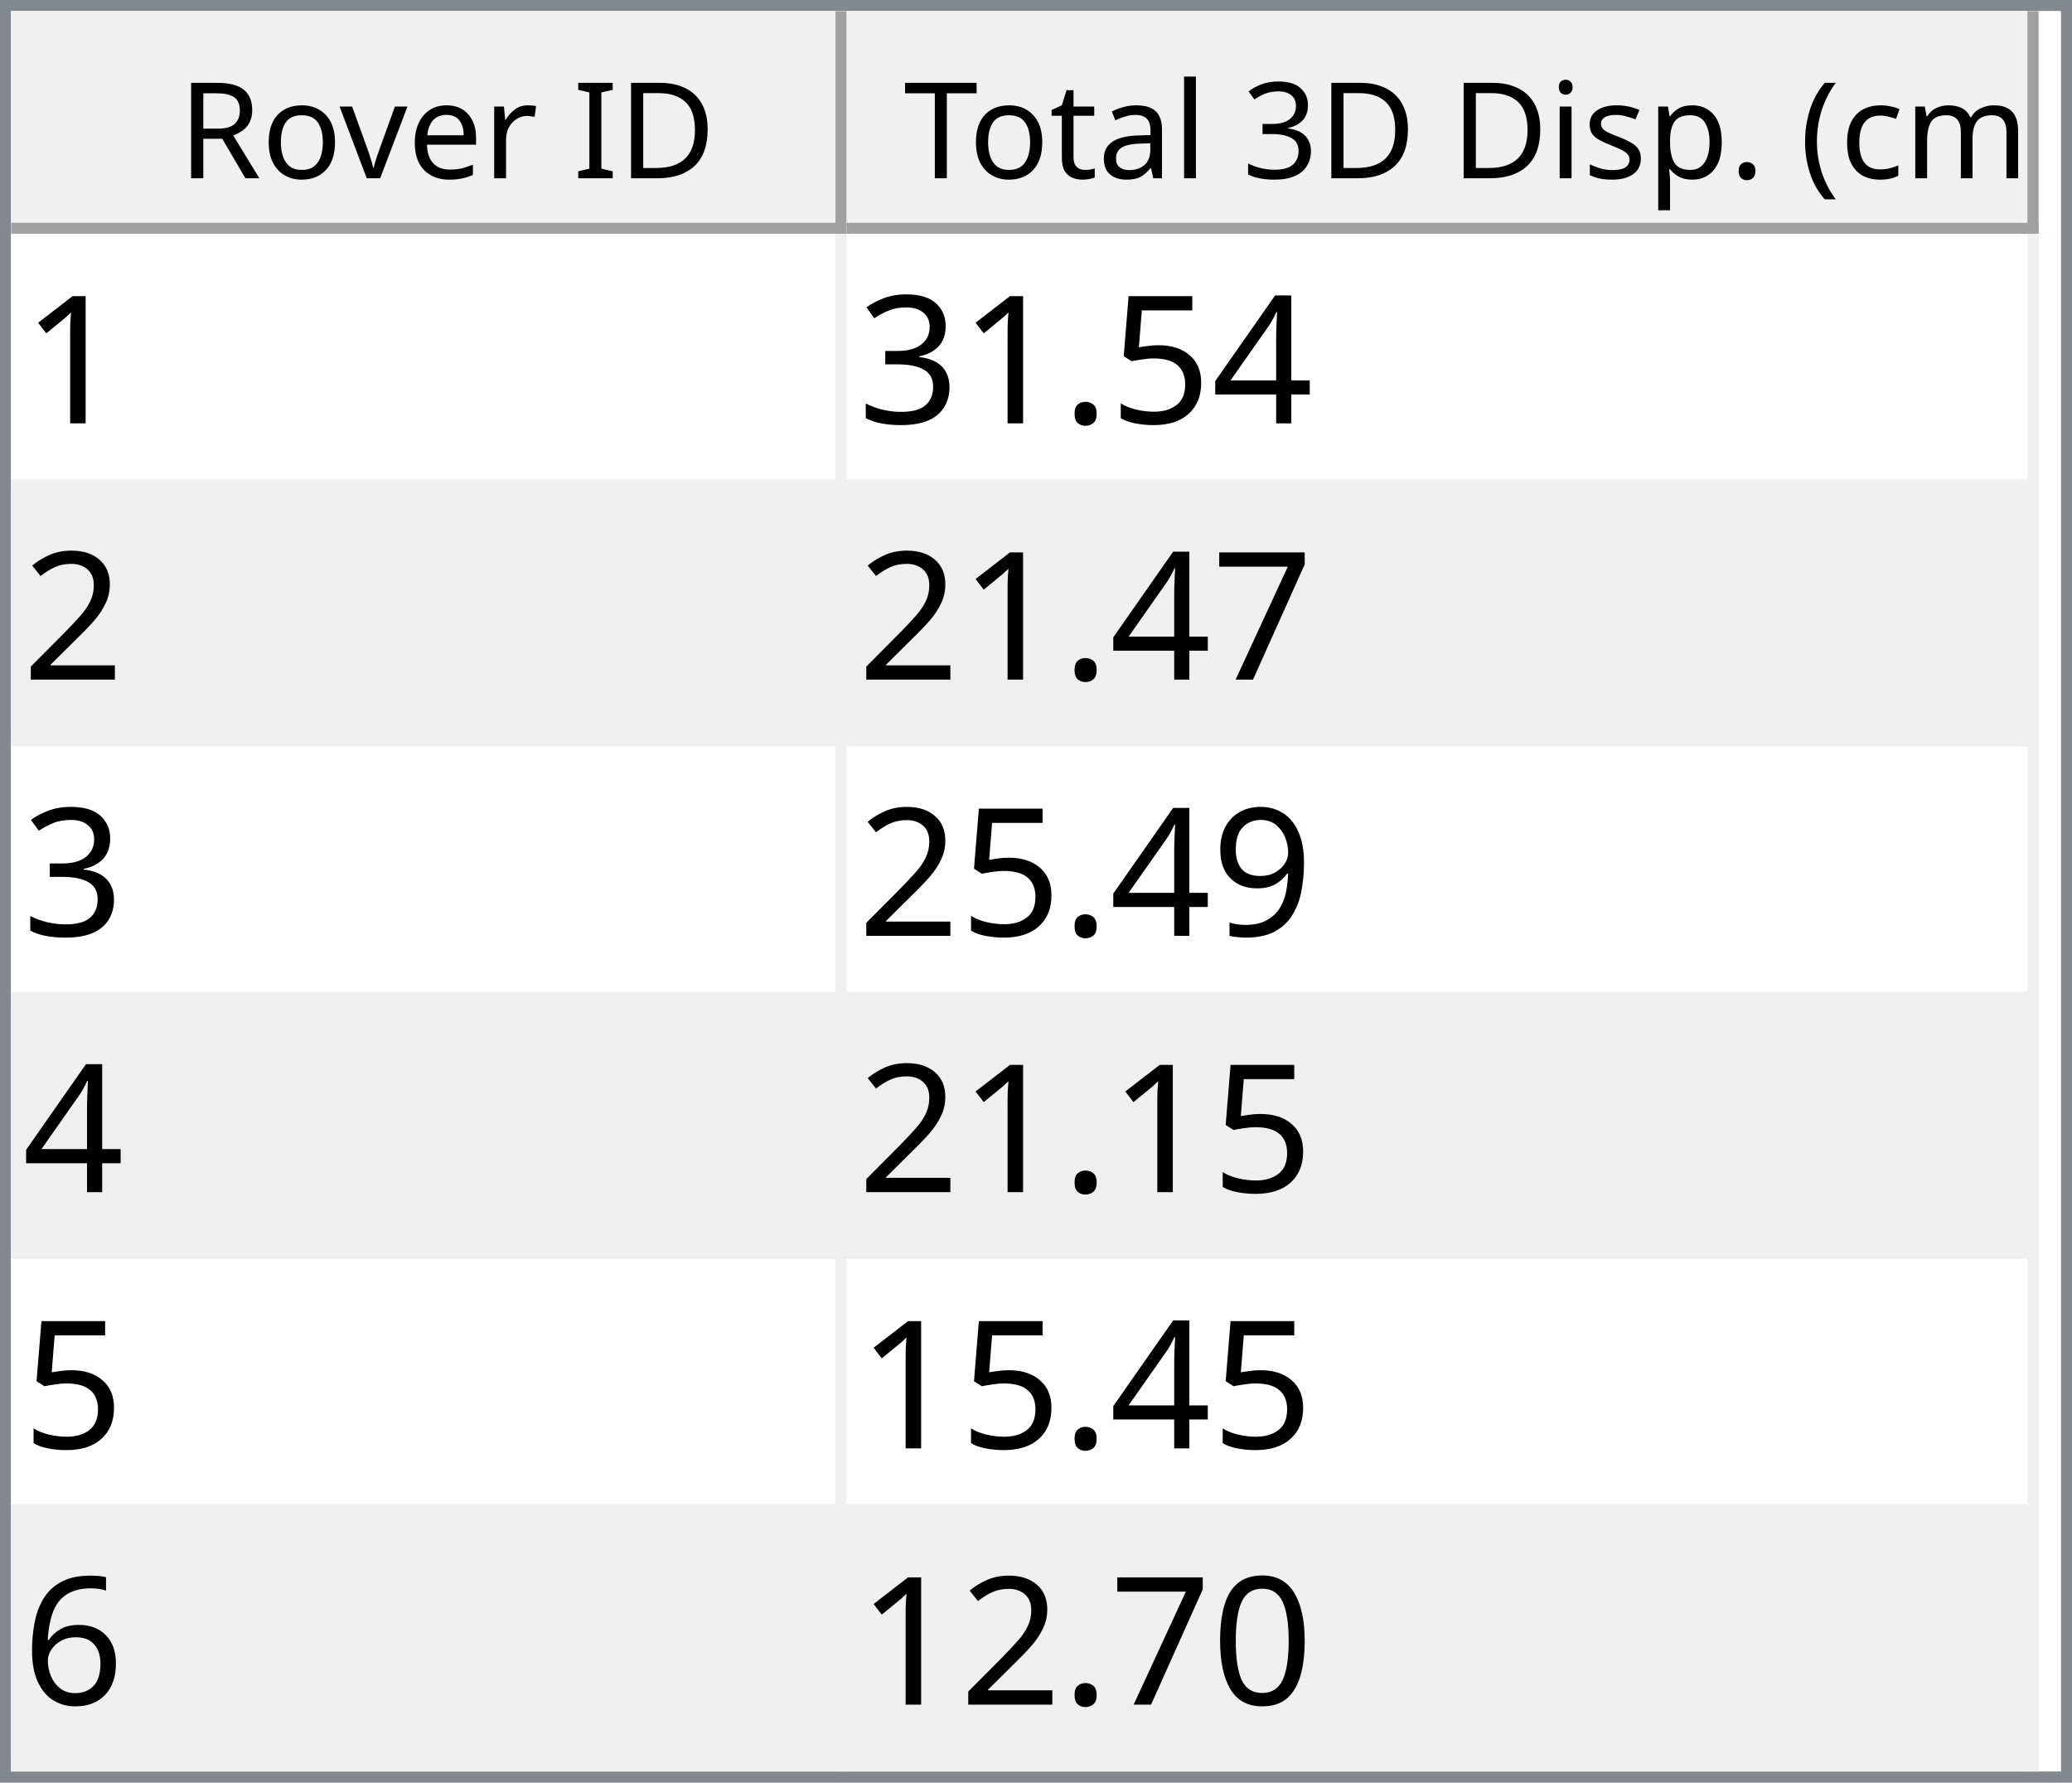
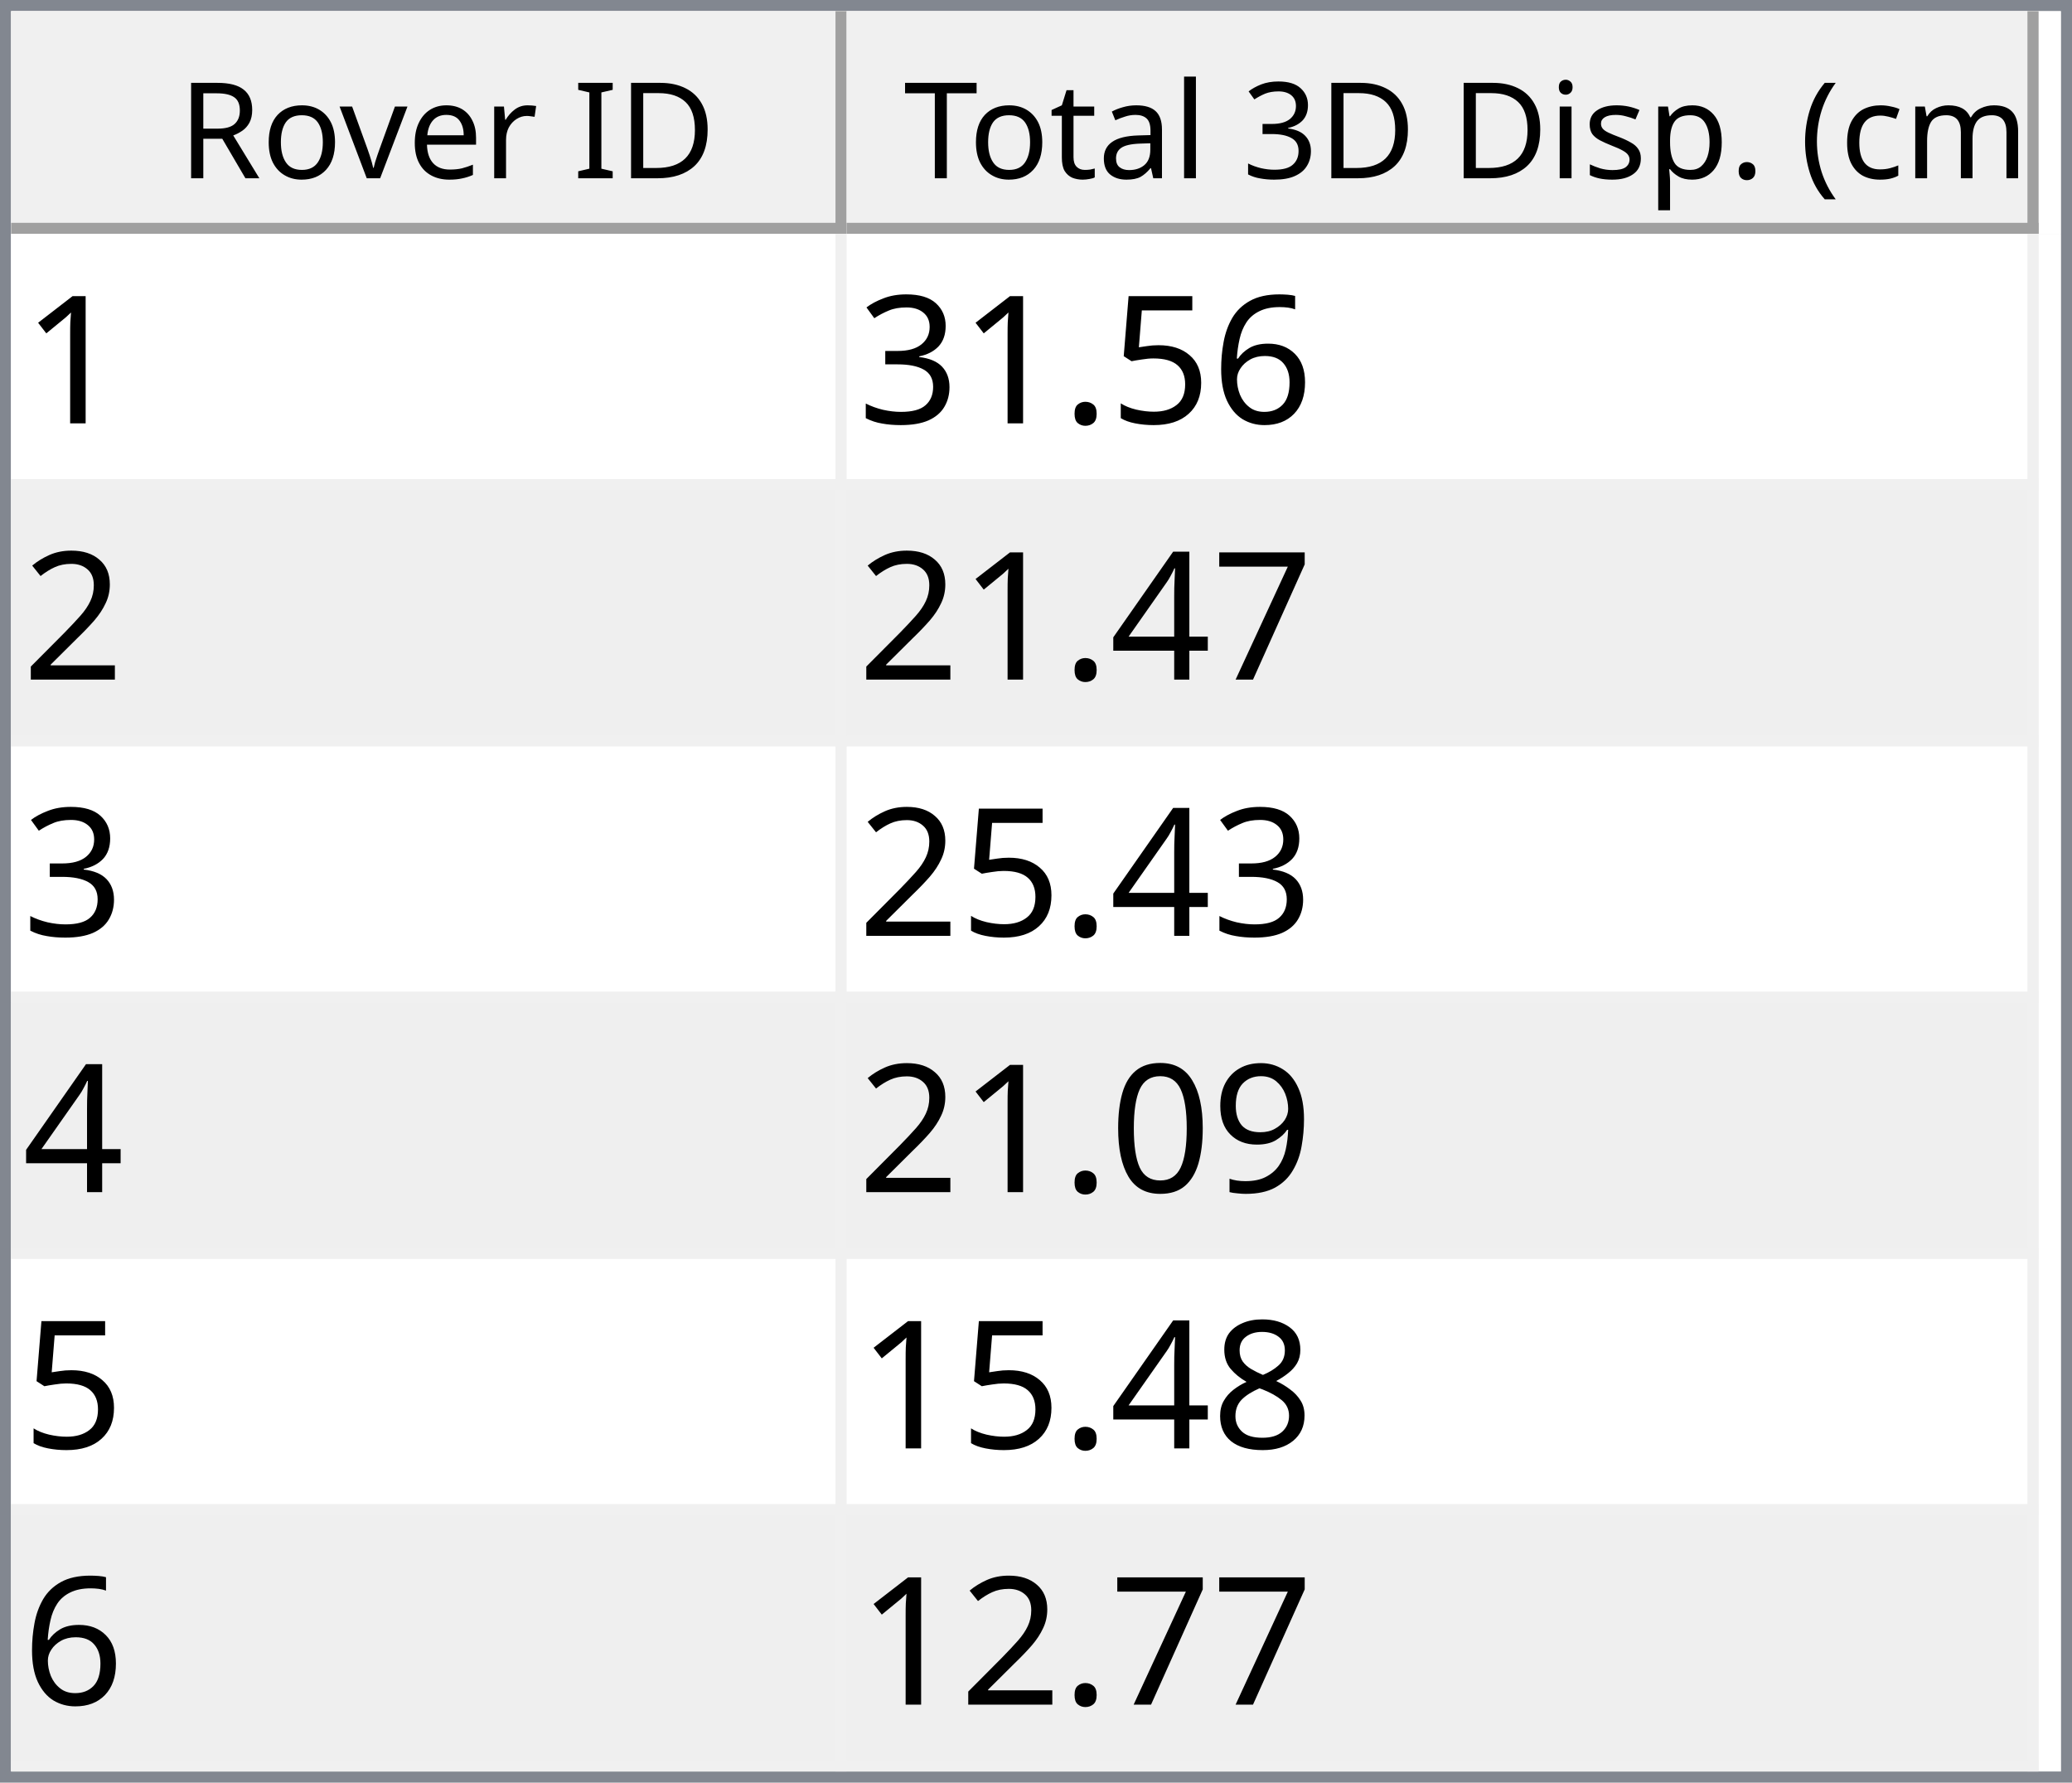
<svg xmlns="http://www.w3.org/2000/svg" style="fill-opacity:1; color-rendering:auto; color-interpolation:auto; text-rendering:auto; stroke:black; stroke-linecap:square; stroke-miterlimit:10; shape-rendering:auto; stroke-opacity:1; fill:black; stroke-dasharray:none; font-weight:normal; stroke-width:1; font-family:'Dialog'; font-style:normal; stroke-linejoin:miter; font-size:12px; stroke-dashoffset:0; image-rendering:auto;" width="186" height="160">
  <defs id="genericDefs" />
  <g>
    <defs id="defs1">
      <clipPath clipPathUnits="userSpaceOnUse" id="clipPath1">
        <path d="M0 0 L186 0 L186 160 L0 160 L0 0 Z" />
      </clipPath>
      <clipPath clipPathUnits="userSpaceOnUse" id="clipPath2">
        <path d="M0 0 L0 160 L186 160 L186 0 Z" />
      </clipPath>
      <clipPath clipPathUnits="userSpaceOnUse" id="clipPath3">
        <path d="M0 0 L0 20 L184 20 L184 0 Z" />
      </clipPath>
      <clipPath clipPathUnits="userSpaceOnUse" id="clipPath4">
        <path d="M0 0 L0 20 L75 20 L75 0 Z" />
      </clipPath>
      <clipPath clipPathUnits="userSpaceOnUse" id="clipPath5">
        <path d="M1 1 L1 19 L74 19 L74 1 Z" />
      </clipPath>
      <clipPath clipPathUnits="userSpaceOnUse" id="clipPath6">
        <path d="M0 0 L0 18 L73 18 L73 0 Z" />
      </clipPath>
      <clipPath clipPathUnits="userSpaceOnUse" id="clipPath7">
        <path d="M-0.5 -0.5 L-0.5 19.5 L74.5 19.5 L74.5 -0.5 Z" />
      </clipPath>
      <clipPath clipPathUnits="userSpaceOnUse" id="clipPath8">
        <path d="M0 0 L0 20 L107 20 L107 0 Z" />
      </clipPath>
      <clipPath clipPathUnits="userSpaceOnUse" id="clipPath9">
        <path d="M1 1 L1 19 L106 19 L106 1 Z" />
      </clipPath>
      <clipPath clipPathUnits="userSpaceOnUse" id="clipPath10">
        <path d="M0 0 L0 18 L105 18 L105 0 Z" />
      </clipPath>
      <clipPath clipPathUnits="userSpaceOnUse" id="clipPath11">
        <path d="M-0.5 -0.5 L-0.5 19.5 L106.5 19.5 L106.5 -0.5 Z" />
      </clipPath>
      <clipPath clipPathUnits="userSpaceOnUse" id="clipPath12">
        <path d="M0 0 L0 138 L184 138 L184 0 Z" />
      </clipPath>
      <clipPath clipPathUnits="userSpaceOnUse" id="clipPath13">
        <path d="M0 0 L0 138 L182 138 L182 0 Z" />
      </clipPath>
      <clipPath clipPathUnits="userSpaceOnUse" id="clipPath14">
        <path d="M-0.5 -0.5 L-0.5 137.5 L181.5 137.5 L181.5 -0.5 Z" />
      </clipPath>
      <clipPath clipPathUnits="userSpaceOnUse" id="clipPath15">
        <path d="M0 0 L0 22 L74 22 L74 0 Z" />
      </clipPath>
      <clipPath clipPathUnits="userSpaceOnUse" id="clipPath16">
        <path d="M0 0 L0 22 L106 22 L106 0 Z" />
      </clipPath>
      <font horiz-adv-x="64.551" id="font1">
        <font-face ascent="107.91" descent="25.098" units-per-em="100" style="font-style:normal; font-family:Segoe UI; font-weight:normal;" />
        <missing-glyph horiz-adv-x="64.551" d="M8.109 0 L8.109 68.266 L56.453 68.266 L56.453 0 L8.109 0 ZM15.328 7.234 L49.219 7.234 L49.219 61.031 L15.328 61.031 L15.328 7.234 Z" />
        <glyph unicode="D" horiz-adv-x="70.117" d="M9.188 0 L9.188 70.016 L28.516 70.016 Q65.531 70.016 65.531 35.891 Q65.531 19.672 55.25 9.836 Q44.969 0 27.734 0 L9.188 0 ZM17.391 62.594 L17.391 7.422 L27.828 7.422 Q41.609 7.422 49.273 14.797 Q56.938 22.172 56.938 35.688 Q56.938 62.594 28.328 62.594 L17.391 62.594 Z" />
        <glyph unicode="I" horiz-adv-x="26.611" d="M17.391 0 L9.188 0 L9.188 70.016 L17.391 70.016 L17.391 0 Z" />
        <glyph unicode=" " horiz-adv-x="27.393" d="" />
        <glyph unicode="r" horiz-adv-x="34.766" d="M34.188 41.891 Q32.078 43.5 28.125 43.5 Q23 43.5 19.555 38.672 Q16.109 33.844 16.109 25.484 L16.109 0 L8.109 0 L8.109 50 L16.109 50 L16.109 39.703 L16.312 39.703 Q18.016 44.969 21.531 47.922 Q25.047 50.875 29.391 50.875 Q32.516 50.875 34.188 50.203 L34.188 41.891 Z" />
        <glyph unicode="e" horiz-adv-x="52.295" d="M48.297 23 L12.984 23 Q13.188 14.656 17.484 10.109 Q21.781 5.562 29.297 5.562 Q37.75 5.562 44.828 11.141 L44.828 3.609 Q38.234 -1.172 27.391 -1.172 Q16.797 -1.172 10.742 5.641 Q4.688 12.453 4.688 24.812 Q4.688 36.469 11.305 43.82 Q17.922 51.172 27.734 51.172 Q37.547 51.172 42.922 44.828 Q48.297 38.484 48.297 27.203 L48.297 23 ZM40.094 29.781 Q40.047 36.719 36.75 40.578 Q33.453 44.438 27.594 44.438 Q21.922 44.438 17.969 40.383 Q14.016 36.328 13.094 29.781 L40.094 29.781 Z" />
        <glyph unicode="v" horiz-adv-x="47.9" d="M47.406 50 L27.484 0 L19.625 0 L0.688 50 L9.469 50 L22.172 13.672 Q23.578 9.672 23.922 6.688 L24.125 6.688 Q24.609 10.453 25.688 13.484 L38.969 50 L47.406 50 Z" />
        <glyph unicode="o" horiz-adv-x="58.594" d="M29 -1.172 Q17.922 -1.172 11.305 5.836 Q4.688 12.844 4.688 24.422 Q4.688 37.016 11.57 44.094 Q18.453 51.172 30.172 51.172 Q41.359 51.172 47.633 44.289 Q53.906 37.406 53.906 25.203 Q53.906 13.234 47.141 6.031 Q40.375 -1.172 29 -1.172 ZM29.594 44.438 Q21.875 44.438 17.383 39.188 Q12.891 33.938 12.891 24.703 Q12.891 15.828 17.43 10.695 Q21.969 5.562 29.594 5.562 Q37.359 5.562 41.531 10.594 Q45.703 15.625 45.703 24.906 Q45.703 34.281 41.531 39.359 Q37.359 44.438 29.594 44.438 Z" />
        <glyph unicode="R" horiz-adv-x="59.814" d="M59.375 0 L49.609 0 L37.891 19.625 Q36.281 22.359 34.766 24.289 Q33.25 26.219 31.664 27.438 Q30.078 28.656 28.25 29.219 Q26.422 29.781 24.125 29.781 L17.391 29.781 L17.391 0 L9.188 0 L9.188 70.016 L30.078 70.016 Q34.672 70.016 38.555 68.867 Q42.438 67.719 45.289 65.375 Q48.141 63.031 49.758 59.547 Q51.375 56.062 51.375 51.375 Q51.375 47.703 50.273 44.656 Q49.172 41.609 47.148 39.211 Q45.125 36.812 42.266 35.133 Q39.406 33.453 35.844 32.516 L35.844 32.328 Q37.594 31.547 38.891 30.547 Q40.188 29.547 41.359 28.18 Q42.531 26.812 43.68 25.078 Q44.828 23.344 46.234 21.047 L59.375 0 ZM17.391 62.594 L17.391 37.203 L28.516 37.203 Q31.594 37.203 34.203 38.133 Q36.812 39.062 38.719 40.797 Q40.625 42.531 41.703 45.047 Q42.781 47.562 42.781 50.688 Q42.781 56.297 39.141 59.445 Q35.5 62.594 28.609 62.594 L17.391 62.594 Z" />
        <glyph unicode=")" horiz-adv-x="30.176" d="M8.297 -15.922 L1.172 -15.922 Q16.406 2.344 16.406 26.812 Q16.406 51.469 1.078 70.016 L8.297 70.016 Q23.531 52.156 23.531 26.703 Q23.531 1.375 8.297 -15.922 Z" />
        <glyph unicode="m" horiz-adv-x="86.133" d="M79.109 0 L71.094 0 L71.094 28.719 Q71.094 37.016 68.531 40.727 Q65.969 44.438 59.906 44.438 Q54.781 44.438 51.195 39.75 Q47.609 35.062 47.609 28.516 L47.609 0 L39.594 0 L39.594 29.688 Q39.594 44.438 28.219 44.438 Q22.953 44.438 19.531 40.016 Q16.109 35.594 16.109 28.516 L16.109 0 L8.109 0 L8.109 50 L16.109 50 L16.109 42.094 L16.312 42.094 Q21.625 51.172 31.844 51.172 Q36.969 51.172 40.773 48.312 Q44.578 45.453 46 40.828 Q51.562 51.172 62.594 51.172 Q79.109 51.172 79.109 30.812 L79.109 0 Z" />
        <glyph unicode="c" horiz-adv-x="46.191" d="M42.188 2.297 Q36.422 -1.172 28.516 -1.172 Q17.828 -1.172 11.258 5.789 Q4.688 12.75 4.688 23.828 Q4.688 36.188 11.766 43.68 Q18.844 51.172 30.672 51.172 Q37.25 51.172 42.281 48.734 L42.281 40.531 Q36.719 44.438 30.375 44.438 Q22.703 44.438 17.797 38.945 Q12.891 33.453 12.891 24.516 Q12.891 15.719 17.508 10.641 Q22.125 5.562 29.891 5.562 Q36.422 5.562 42.188 9.906 L42.188 2.297 Z" />
        <glyph unicode="(" horiz-adv-x="30.176" d="M29.109 -15.922 L21.969 -15.922 Q6.844 1.375 6.844 26.703 Q6.844 52.156 21.969 70.016 L29.203 70.016 Q13.875 51.469 13.875 26.812 Q13.875 2.344 29.109 -15.922 Z" />
        <glyph unicode="." horiz-adv-x="21.68" d="M10.891 -1.078 Q8.641 -1.078 7.055 0.539 Q5.469 2.156 5.469 4.391 Q5.469 6.641 7.055 8.273 Q8.641 9.906 10.891 9.906 Q13.188 9.906 14.797 8.273 Q16.406 6.641 16.406 4.391 Q16.406 2.156 14.797 0.539 Q13.188 -1.078 10.891 -1.078 Z" />
        <glyph unicode="p" horiz-adv-x="58.789" d="M16.312 7.234 L16.109 7.234 L16.109 -23 L8.109 -23 L8.109 50 L16.109 50 L16.109 41.219 L16.312 41.219 Q22.219 51.172 33.594 51.172 Q43.266 51.172 48.688 44.461 Q54.109 37.75 54.109 26.469 Q54.109 13.922 48 6.375 Q41.891 -1.172 31.297 -1.172 Q21.578 -1.172 16.312 7.234 ZM16.109 27.391 L16.109 20.406 Q16.109 14.203 20.141 9.883 Q24.172 5.562 30.375 5.562 Q37.641 5.562 41.773 11.133 Q45.906 16.703 45.906 26.609 Q45.906 34.969 42.047 39.703 Q38.188 44.438 31.594 44.438 Q24.609 44.438 20.359 39.578 Q16.109 34.719 16.109 27.391 Z" />
        <glyph unicode="s" horiz-adv-x="42.432" d="M5.078 1.812 L5.078 10.406 Q11.625 5.562 19.484 5.562 Q30.031 5.562 30.031 12.594 Q30.031 14.594 29.125 15.992 Q28.219 17.391 26.68 18.461 Q25.141 19.531 23.07 20.383 Q21 21.234 18.609 22.172 Q15.281 23.484 12.766 24.828 Q10.25 26.172 8.57 27.859 Q6.891 29.547 6.031 31.695 Q5.172 33.844 5.172 36.719 Q5.172 40.234 6.789 42.945 Q8.406 45.656 11.086 47.484 Q13.766 49.312 17.211 50.242 Q20.656 51.172 24.312 51.172 Q30.812 51.172 35.938 48.922 L35.938 40.828 Q30.422 44.438 23.25 44.438 Q21 44.438 19.195 43.922 Q17.391 43.406 16.094 42.477 Q14.797 41.547 14.086 40.258 Q13.375 38.969 13.375 37.406 Q13.375 35.453 14.086 34.133 Q14.797 32.812 16.164 31.789 Q17.531 30.766 19.484 29.938 Q21.438 29.109 23.922 28.125 Q27.25 26.859 29.883 25.516 Q32.516 24.172 34.375 22.484 Q36.234 20.797 37.234 18.602 Q38.234 16.406 38.234 13.375 Q38.234 9.672 36.602 6.938 Q34.969 4.203 32.234 2.398 Q29.5 0.594 25.93 -0.289 Q22.359 -1.172 18.453 -1.172 Q10.75 -1.172 5.078 1.812 Z" />
        <glyph unicode="i" horiz-adv-x="24.219" d="M12.203 62.703 Q10.062 62.703 8.547 64.164 Q7.031 65.625 7.031 67.875 Q7.031 70.125 8.547 71.609 Q10.062 73.094 12.203 73.094 Q14.406 73.094 15.945 71.609 Q17.484 70.125 17.484 67.875 Q17.484 65.719 15.945 64.211 Q14.406 62.703 12.203 62.703 ZM16.109 0 L8.109 0 L8.109 50 L16.109 50 L16.109 0 Z" />
        <glyph unicode="3" horiz-adv-x="53.906" d="M46.531 19.828 Q46.531 15.094 44.75 11.211 Q42.969 7.328 39.719 4.57 Q36.469 1.812 31.93 0.297 Q27.391 -1.219 21.922 -1.219 Q11.922 -1.219 6 2.594 L6 11.188 Q13.094 5.609 22.219 5.609 Q25.875 5.609 28.828 6.539 Q31.781 7.469 33.906 9.227 Q36.031 10.984 37.18 13.477 Q38.328 15.969 38.328 19.094 Q38.328 32.812 18.797 32.812 L12.984 32.812 L12.984 39.594 L18.5 39.594 Q35.797 39.594 35.797 52.484 Q35.797 64.406 22.609 64.406 Q15.188 64.406 8.688 59.422 L8.688 67.188 Q15.375 71.188 24.609 71.188 Q29 71.188 32.57 69.969 Q36.141 68.75 38.68 66.555 Q41.219 64.359 42.609 61.281 Q44 58.203 44 54.5 Q44 40.672 30.031 36.719 L30.031 36.531 Q33.594 36.141 36.625 34.797 Q39.656 33.453 41.852 31.305 Q44.047 29.156 45.289 26.25 Q46.531 23.344 46.531 19.828 Z" />
        <glyph unicode="l" horiz-adv-x="24.219" d="M16.109 0 L8.109 0 L8.109 74.031 L16.109 74.031 L16.109 0 Z" />
        <glyph unicode="a" horiz-adv-x="50.879" d="M43.891 0 L35.891 0 L35.891 7.812 L35.688 7.812 Q30.469 -1.172 20.312 -1.172 Q12.844 -1.172 8.617 2.781 Q4.391 6.734 4.391 13.281 Q4.391 27.297 20.906 29.594 L35.891 31.688 Q35.891 44.438 25.594 44.438 Q16.547 44.438 9.281 38.281 L9.281 46.484 Q16.656 51.172 26.266 51.172 Q43.891 51.172 43.891 32.516 L43.891 0 ZM35.891 25.297 L23.828 23.641 Q18.266 22.859 15.43 20.875 Q12.594 18.891 12.594 13.875 Q12.594 10.203 15.211 7.883 Q17.828 5.562 22.172 5.562 Q28.125 5.562 32.008 9.742 Q35.891 13.922 35.891 20.312 L35.891 25.297 Z" />
        <glyph unicode="t" horiz-adv-x="33.887" d="M31.297 0.484 Q28.469 -1.078 23.828 -1.078 Q10.688 -1.078 10.688 13.578 L10.688 43.172 L2.094 43.172 L2.094 50 L10.688 50 L10.688 62.203 L18.703 64.797 L18.703 50 L31.297 50 L31.297 43.172 L18.703 43.172 L18.703 14.984 Q18.703 9.969 20.414 7.82 Q22.125 5.672 26.078 5.672 Q29.109 5.672 31.297 7.328 L31.297 0.484 Z" />
        <glyph unicode="T" horiz-adv-x="52.393" d="M50.594 62.594 L30.375 62.594 L30.375 0 L22.172 0 L22.172 62.594 L2 62.594 L2 70.016 L50.594 70.016 L50.594 62.594 Z" />
      </font>
      <font horiz-adv-x="75.0" id="font2">
        <font-face ascent="100.537" descent="21.973" units-per-em="100" style="font-style:normal; font-family:sans-serif; font-weight:normal;" />
        <missing-glyph horiz-adv-x="75.0" d="M12.5 0 L12.5 62.5 L62.5 62.5 L62.5 0 L12.5 0 ZM14.062 1.562 L60.938 1.562 L60.938 60.938 L14.062 60.938 L14.062 1.562 Z" />
        <glyph unicode="1" horiz-adv-x="55.615" d="M37.25 0 L28.469 0 L28.469 56 Q25.297 52.984 20.141 49.953 Q14.984 46.922 10.891 45.406 L10.891 53.906 Q18.266 57.375 23.781 62.305 Q29.297 67.234 31.594 71.875 L37.25 71.875 L37.25 0 Z" />
-         <glyph unicode="4" horiz-adv-x="55.615" d="M32.328 0 L32.328 17.141 L1.266 17.141 L1.266 25.203 L33.938 71.578 L41.109 71.578 L41.109 25.203 L50.781 25.203 L50.781 17.141 L41.109 17.141 L41.109 0 L32.328 0 ZM32.328 25.203 L32.328 57.469 L9.906 25.203 L32.328 25.203 Z" />
+         <glyph unicode="6" horiz-adv-x="55.615" d="M49.75 54.047 L41.016 53.375 Q39.844 58.547 37.703 60.891 Q34.125 64.656 28.906 64.656 Q24.703 64.656 21.531 62.312 Q17.391 59.281 14.992 53.469 Q12.594 47.656 12.5 36.922 Q15.672 41.75 20.266 44.094 Q24.859 46.438 29.891 46.438 Q38.672 46.438 44.852 39.969 Q51.031 33.5 51.031 23.25 Q51.031 16.5 48.125 10.719 Q45.219 4.938 40.141 1.859 Q35.062 -1.219 28.609 -1.219 Q17.625 -1.219 10.695 6.859 Q3.766 14.938 3.766 33.5 Q3.766 54.25 11.422 63.672 Q18.109 71.875 29.438 71.875 Q37.891 71.875 43.289 67.141 Q48.688 62.406 49.75 54.047 ZM13.875 23.188 Q13.875 18.656 15.797 14.508 Q17.719 10.359 21.188 8.18 Q24.656 6 28.469 6 Q34.031 6 38.039 10.492 Q42.047 14.984 42.047 22.703 Q42.047 30.125 38.086 34.398 Q34.125 38.672 28.125 38.672 Q22.172 38.672 18.023 34.398 Q13.875 30.125 13.875 23.188 Z" />
        <glyph unicode="5" horiz-adv-x="55.615" d="M4.156 18.75 L13.375 19.531 Q14.406 12.797 18.141 9.398 Q21.875 6 27.156 6 Q33.5 6 37.891 10.789 Q42.281 15.578 42.281 23.484 Q42.281 31 38.062 35.352 Q33.844 39.703 27 39.703 Q22.75 39.703 19.336 37.773 Q15.922 35.844 13.969 32.766 L5.719 33.844 L12.641 70.609 L48.25 70.609 L48.25 62.203 L19.672 62.203 L15.828 42.969 Q22.266 47.469 29.344 47.469 Q38.719 47.469 45.164 40.969 Q51.609 34.469 51.609 24.266 Q51.609 14.547 45.953 7.469 Q39.062 -1.219 27.156 -1.219 Q17.391 -1.219 11.211 4.25 Q5.031 9.719 4.156 18.75 Z" />
        <glyph unicode="." horiz-adv-x="27.783" d="M9.078 0 L9.078 10.016 L19.094 10.016 L19.094 0 L9.078 0 Z" />
        <glyph unicode="3" horiz-adv-x="55.615" d="M4.203 18.891 L12.984 20.062 Q14.5 12.594 18.141 9.297 Q21.781 6 27 6 Q33.203 6 37.477 10.297 Q41.75 14.594 41.75 20.953 Q41.75 27 37.797 30.93 Q33.844 34.859 27.734 34.859 Q25.25 34.859 21.531 33.891 L22.516 41.609 Q23.391 41.5 23.922 41.5 Q29.547 41.5 34.039 44.43 Q38.531 47.359 38.531 53.469 Q38.531 58.297 35.258 61.477 Q31.984 64.656 26.812 64.656 Q21.688 64.656 18.266 61.43 Q14.844 58.203 13.875 51.766 L5.078 53.328 Q6.688 62.156 12.398 67.016 Q18.109 71.875 26.609 71.875 Q32.469 71.875 37.398 69.359 Q42.328 66.844 44.945 62.5 Q47.562 58.156 47.562 53.266 Q47.562 48.641 45.07 44.828 Q42.578 41.016 37.703 38.766 Q44.047 37.312 47.562 32.695 Q51.078 28.078 51.078 21.141 Q51.078 11.766 44.242 5.25 Q37.406 -1.266 26.953 -1.266 Q17.531 -1.266 11.305 4.352 Q5.078 9.969 4.203 18.891 Z" />
        <glyph unicode="2" horiz-adv-x="55.615" d="M50.344 8.453 L50.344 0 L3.031 0 Q2.938 3.172 4.047 6.109 Q5.859 10.938 9.836 15.625 Q13.812 20.312 21.344 26.469 Q33.016 36.031 37.117 41.625 Q41.219 47.219 41.219 52.203 Q41.219 57.422 37.477 61.008 Q33.734 64.594 27.734 64.594 Q21.391 64.594 17.578 60.789 Q13.766 56.984 13.719 50.25 L4.688 51.172 Q5.609 61.281 11.664 66.578 Q17.719 71.875 27.938 71.875 Q38.234 71.875 44.242 66.164 Q50.25 60.453 50.25 52 Q50.25 47.703 48.492 43.555 Q46.734 39.406 42.656 34.812 Q38.578 30.219 29.109 22.219 Q21.188 15.578 18.945 13.211 Q16.703 10.844 15.234 8.453 L50.344 8.453 Z" />
        <glyph unicode="7" horiz-adv-x="55.615" d="M4.734 62.203 L4.734 70.656 L51.078 70.656 L51.078 63.812 Q44.234 56.547 37.523 44.484 Q30.812 32.422 27.156 19.672 Q24.516 10.688 23.781 0 L14.75 0 Q14.891 8.453 18.062 20.414 Q21.234 32.375 27.172 43.484 Q33.109 54.594 39.797 62.203 L4.734 62.203 Z" />
+         <glyph unicode="4" horiz-adv-x="55.615" d="M32.328 0 L32.328 17.141 L1.266 17.141 L1.266 25.203 L33.938 71.578 L41.109 71.578 L41.109 25.203 L50.781 25.203 L50.781 17.141 L41.109 17.141 L41.109 0 L32.328 0 ZM32.328 25.203 L32.328 57.469 L9.906 25.203 L32.328 25.203 Z" />
        <glyph unicode="9" horiz-adv-x="55.615" d="M5.469 16.547 L13.922 17.328 Q14.984 11.375 18.016 8.688 Q21.047 6 25.781 6 Q29.828 6 32.883 7.859 Q35.938 9.719 37.891 12.82 Q39.844 15.922 41.164 21.195 Q42.484 26.469 42.484 31.938 Q42.484 32.516 42.438 33.688 Q39.797 29.5 35.234 26.883 Q30.672 24.266 25.344 24.266 Q16.453 24.266 10.305 30.711 Q4.156 37.156 4.156 47.703 Q4.156 58.594 10.578 65.234 Q17 71.875 26.656 71.875 Q33.641 71.875 39.43 68.117 Q45.219 64.359 48.219 57.398 Q51.219 50.438 51.219 37.25 Q51.219 23.531 48.242 15.406 Q45.266 7.281 39.383 3.031 Q33.5 -1.219 25.594 -1.219 Q17.188 -1.219 11.867 3.445 Q6.547 8.109 5.469 16.547 ZM41.453 48.141 Q41.453 55.719 37.43 60.156 Q33.406 64.594 27.734 64.594 Q21.875 64.594 17.531 59.812 Q13.188 55.031 13.188 47.406 Q13.188 40.578 17.312 36.305 Q21.438 32.031 27.484 32.031 Q33.594 32.031 37.523 36.305 Q41.453 40.578 41.453 48.141 Z" />
-         <glyph unicode="6" horiz-adv-x="55.615" d="M49.75 54.047 L41.016 53.375 Q39.844 58.547 37.703 60.891 Q34.125 64.656 28.906 64.656 Q24.703 64.656 21.531 62.312 Q17.391 59.281 14.992 53.469 Q12.594 47.656 12.5 36.922 Q15.672 41.75 20.266 44.094 Q24.859 46.438 29.891 46.438 Q38.672 46.438 44.852 39.969 Q51.031 33.5 51.031 23.25 Q51.031 16.5 48.125 10.719 Q45.219 4.938 40.141 1.859 Q35.062 -1.219 28.609 -1.219 Q17.625 -1.219 10.695 6.859 Q3.766 14.938 3.766 33.5 Q3.766 54.25 11.422 63.672 Q18.109 71.875 29.438 71.875 Q37.891 71.875 43.289 67.141 Q48.688 62.406 49.75 54.047 ZM13.875 23.188 Q13.875 18.656 15.797 14.508 Q17.719 10.359 21.188 8.18 Q24.656 6 28.469 6 Q34.031 6 38.039 10.492 Q42.047 14.984 42.047 22.703 Q42.047 30.125 38.086 34.398 Q34.125 38.672 28.125 38.672 Q22.172 38.672 18.023 34.398 Q13.875 30.125 13.875 23.188 Z" />
        <glyph unicode="0" horiz-adv-x="55.615" d="M4.156 35.297 Q4.156 48 6.766 55.742 Q9.375 63.484 14.523 67.68 Q19.672 71.875 27.484 71.875 Q33.25 71.875 37.594 69.555 Q41.938 67.234 44.773 62.867 Q47.609 58.5 49.219 52.227 Q50.828 45.953 50.828 35.297 Q50.828 22.703 48.242 14.969 Q45.656 7.234 40.508 3.008 Q35.359 -1.219 27.484 -1.219 Q17.141 -1.219 11.234 6.203 Q4.156 15.141 4.156 35.297 ZM13.188 35.297 Q13.188 17.672 17.312 11.836 Q21.438 6 27.484 6 Q33.547 6 37.672 11.859 Q41.797 17.719 41.797 35.297 Q41.797 52.984 37.672 58.789 Q33.547 64.594 27.391 64.594 Q21.344 64.594 17.719 59.469 Q13.188 52.938 13.188 35.297 Z" />
+         <glyph unicode="8" horiz-adv-x="55.615" d="M17.672 38.812 Q12.203 40.828 9.57 44.539 Q6.938 48.25 6.938 53.422 Q6.938 61.234 12.555 66.555 Q18.172 71.875 27.484 71.875 Q36.859 71.875 42.578 66.43 Q48.297 60.984 48.297 53.172 Q48.297 48.188 45.68 44.508 Q43.062 40.828 37.75 38.812 Q44.344 36.672 47.781 31.883 Q51.219 27.094 51.219 20.453 Q51.219 11.281 44.727 5.031 Q38.234 -1.219 27.641 -1.219 Q17.047 -1.219 10.547 5.055 Q4.047 11.328 4.047 20.703 Q4.047 27.688 7.594 32.398 Q11.141 37.109 17.672 38.812 ZM15.922 53.719 Q15.922 48.641 19.195 45.414 Q22.469 42.188 27.688 42.188 Q32.766 42.188 36.016 45.383 Q39.266 48.578 39.266 53.219 Q39.266 58.062 35.914 61.359 Q32.562 64.656 27.594 64.656 Q22.562 64.656 19.242 61.43 Q15.922 58.203 15.922 53.719 ZM13.094 20.656 Q13.094 16.891 14.875 13.375 Q16.656 9.859 20.172 7.93 Q23.688 6 27.734 6 Q34.031 6 38.133 10.055 Q42.234 14.109 42.234 20.359 Q42.234 26.703 38.016 30.859 Q33.797 35.016 27.438 35.016 Q21.234 35.016 17.164 30.914 Q13.094 26.812 13.094 20.656 Z" />
      </font>
    </defs>
    <g style="fill:white; stroke:white;">
      <rect x="0" y="0" width="186" style="clip-path:url(#clipPath1); stroke:none;" height="160" />
    </g>
    <g style="fill:white; text-rendering:optimizeSpeed; color-rendering:optimizeSpeed; image-rendering:optimizeSpeed; shape-rendering:crispEdges; stroke:white; color-interpolation:sRGB;">
      <rect x="0" width="186" height="160" y="0" style="stroke:none;" />
      <path style="stroke:none;" d="M0 160 L186 160 L186 0 L0 0 Z" />
    </g>
    <g style="fill:rgb(240,240,240); font-family:'Segoe UI'; stroke:rgb(240,240,240);">
      <rect x="0" y="0" width="186" style="clip-path:url(#clipPath2); stroke:none;" height="160" />
    </g>
    <g style="fill:rgb(130,135,144); font-family:'Segoe UI'; stroke:rgb(130,135,144);">
      <path d="M0 0 L186 0 L186 160 L0 160 L0 0 ZM1 1 L185 1 L185 159 L1 159 L1 1 Z" style="fill-rule:evenodd; clip-path:url(#clipPath2); stroke:none;" />
    </g>
    <g style="fill:white; font-family:'Segoe UI'; stroke:white;" transform="translate(1,1)">
      <rect x="0" y="0" width="184" style="clip-path:url(#clipPath3); stroke:none;" height="20" />
    </g>
    <g style="fill:rgb(240,240,240); font-family:'Segoe UI'; stroke:rgb(240,240,240);" transform="translate(1,1)">
      <rect x="0" y="0" width="75" style="clip-path:url(#clipPath4); stroke:none;" height="20" />
    </g>
    <g style="font-family:'Segoe UI';" transform="translate(2,2)">
      <text x="14" xml:space="preserve" y="14" style="clip-path:url(#clipPath6); stroke:none;">Rover ID</text>
    </g>
    <g style="fill:rgb(160,160,160); font-family:'Segoe UI'; stroke:rgb(160,160,160); stroke-linejoin:bevel;" transform="translate(1.5,1.5)">
      <line x1="74" x2="74" y1="0" style="fill:none; clip-path:url(#clipPath7);" y2="19" />
    </g>
    <g style="fill:rgb(160,160,160); font-family:'Segoe UI'; stroke:rgb(160,160,160); stroke-linejoin:bevel;" transform="matrix(1,0,0,1,1,1) translate(0.5,0.5)">
      <line x1="0" x2="74" y1="19" style="fill:none; clip-path:url(#clipPath7);" y2="19" />
    </g>
    <g style="fill:rgb(240,240,240); font-family:'Segoe UI'; stroke:rgb(240,240,240);" transform="translate(76,1)">
      <rect x="0" y="0" width="107" style="clip-path:url(#clipPath8); stroke:none;" height="20" />
    </g>
    <g style="font-family:'Segoe UI';" transform="translate(77,2)">
      <text x="1" xml:space="preserve" y="14" style="clip-path:url(#clipPath10); stroke:none;"> Total 3D Disp. (cm)</text>
    </g>
    <g style="fill:rgb(160,160,160); font-family:'Segoe UI'; stroke:rgb(160,160,160); stroke-linejoin:bevel;" transform="translate(76.5,1.5)">
      <line x1="106" x2="106" y1="0" style="fill:none; clip-path:url(#clipPath11);" y2="19" />
    </g>
    <g style="fill:rgb(160,160,160); font-family:'Segoe UI'; stroke:rgb(160,160,160); stroke-linejoin:bevel;" transform="matrix(1,0,0,1,76,1) translate(0.5,0.5)">
      <line x1="0" x2="106" y1="19" style="fill:none; clip-path:url(#clipPath11);" y2="19" />
    </g>
    <g style="fill:white; font-family:'Segoe UI'; stroke:white;" transform="translate(1,21)">
      <rect x="0" y="0" width="184" style="clip-path:url(#clipPath12); stroke:none;" height="138" />
    </g>
    <g style="fill:rgb(240,240,240); font-size:16px; font-family:sans-serif; stroke:rgb(240,240,240);" transform="translate(1,21)">
      <rect x="0" y="0" width="182" style="clip-path:url(#clipPath13); stroke:none;" height="138" />
      <line transform="translate(0.5,0.5)" x1="0" x2="181" y1="22" style="clip-path:url(#clipPath14); fill:none; stroke-linejoin:bevel;" y2="22" />
    </g>
    <g transform="matrix(1,0,0,1,1,21) translate(0.5,0.5)" style="fill:rgb(240,240,240); font-size:16px; font-family:sans-serif; stroke:rgb(240,240,240); stroke-linejoin:bevel;">
      <line x1="0" x2="181" y1="45" style="fill:none; clip-path:url(#clipPath14);" y2="45" />
    </g>
    <g transform="matrix(1,0,0,1,1,21) translate(0.5,0.5)" style="fill:rgb(240,240,240); font-size:16px; font-family:sans-serif; stroke:rgb(240,240,240); stroke-linejoin:bevel;">
      <line x1="0" x2="181" y1="68" style="fill:none; clip-path:url(#clipPath14);" y2="68" />
    </g>
    <g transform="matrix(1,0,0,1,1,21) translate(0.5,0.5)" style="fill:rgb(240,240,240); font-size:16px; font-family:sans-serif; stroke:rgb(240,240,240); stroke-linejoin:bevel;">
      <line x1="0" x2="181" y1="91" style="fill:none; clip-path:url(#clipPath14);" y2="91" />
    </g>
    <g transform="matrix(1,0,0,1,1,21) translate(0.5,0.5)" style="fill:rgb(240,240,240); font-size:16px; font-family:sans-serif; stroke:rgb(240,240,240); stroke-linejoin:bevel;">
      <line x1="0" x2="181" y1="114" style="fill:none; clip-path:url(#clipPath14);" y2="114" />
    </g>
    <g transform="matrix(1,0,0,1,1,21) translate(0.5,0.5)" style="fill:rgb(240,240,240); font-size:16px; font-family:sans-serif; stroke:rgb(240,240,240); stroke-linejoin:bevel;">
      <line x1="0" x2="181" y1="137" style="fill:none; clip-path:url(#clipPath14);" y2="137" />
    </g>
    <g transform="matrix(1,0,0,1,1,21) translate(0.5,0.5)" style="fill:rgb(240,240,240); font-size:16px; font-family:sans-serif; stroke:rgb(240,240,240); stroke-linejoin:bevel;">
      <line x1="74" x2="74" y1="0" style="fill:none; clip-path:url(#clipPath14);" y2="137" />
    </g>
    <g transform="matrix(1,0,0,1,1,21) translate(0.5,0.5)" style="fill:rgb(240,240,240); font-size:16px; font-family:sans-serif; stroke:rgb(240,240,240); stroke-linejoin:bevel;">
      <line x1="181" x2="181" y1="0" style="fill:none; clip-path:url(#clipPath14);" y2="137" />
    </g>
    <g style="fill:white; font-size:16px; font-family:sans-serif; stroke:white;" transform="matrix(1,0,0,1,1,21)">
      <rect x="0" y="0" width="74" style="clip-path:url(#clipPath15); stroke:none;" height="22" />
      <text x="1" y="17" style="fill:black; clip-path:url(#clipPath15); stroke:none;" xml:space="preserve">1</text>
    </g>
    <g style="fill:white; font-size:16px; font-family:sans-serif; stroke:white;" transform="matrix(1,0,0,1,1,21) translate(75,0)">
      <rect x="0" y="0" width="106" style="clip-path:url(#clipPath16); stroke:none;" height="22" />
-       <text x="1" y="17" style="fill:black; clip-path:url(#clipPath16); stroke:none;" xml:space="preserve">31.54</text>
+       <text x="1" y="17" style="fill:black; clip-path:url(#clipPath16); stroke:none;" xml:space="preserve">31.56</text>
    </g>
    <g style="fill:rgb(239,239,239); font-size:16px; font-family:sans-serif; stroke:rgb(239,239,239);" transform="matrix(1,0,0,1,1,21) translate(0,23)">
      <rect x="0" y="0" width="74" style="clip-path:url(#clipPath15); stroke:none;" height="22" />
      <text x="1" y="17" style="fill:black; clip-path:url(#clipPath15); stroke:none;" xml:space="preserve">2</text>
    </g>
    <g style="fill:rgb(239,239,239); font-size:16px; font-family:sans-serif; stroke:rgb(239,239,239);" transform="matrix(1,0,0,1,1,21) translate(75,23)">
      <rect x="0" y="0" width="106" style="clip-path:url(#clipPath16); stroke:none;" height="22" />
      <text x="1" y="17" style="fill:black; clip-path:url(#clipPath16); stroke:none;" xml:space="preserve">21.47</text>
    </g>
    <g style="fill:white; font-size:16px; font-family:sans-serif; stroke:white;" transform="matrix(1,0,0,1,1,21) translate(0,46)">
      <rect x="0" y="0" width="74" style="clip-path:url(#clipPath15); stroke:none;" height="22" />
      <text x="1" y="17" style="fill:black; clip-path:url(#clipPath15); stroke:none;" xml:space="preserve">3</text>
    </g>
    <g style="fill:white; font-size:16px; font-family:sans-serif; stroke:white;" transform="matrix(1,0,0,1,1,21) translate(75,46)">
      <rect x="0" y="0" width="106" style="clip-path:url(#clipPath16); stroke:none;" height="22" />
-       <text x="1" y="17" style="fill:black; clip-path:url(#clipPath16); stroke:none;" xml:space="preserve">25.49</text>
+       <text x="1" y="17" style="fill:black; clip-path:url(#clipPath16); stroke:none;" xml:space="preserve">25.43</text>
    </g>
    <g style="fill:rgb(239,239,239); font-size:16px; font-family:sans-serif; stroke:rgb(239,239,239);" transform="matrix(1,0,0,1,1,21) translate(0,69)">
      <rect x="0" y="0" width="74" style="clip-path:url(#clipPath15); stroke:none;" height="22" />
      <text x="1" y="17" style="fill:black; clip-path:url(#clipPath15); stroke:none;" xml:space="preserve">4</text>
    </g>
    <g style="fill:rgb(239,239,239); font-size:16px; font-family:sans-serif; stroke:rgb(239,239,239);" transform="matrix(1,0,0,1,1,21) translate(75,69)">
      <rect x="0" y="0" width="106" style="clip-path:url(#clipPath16); stroke:none;" height="22" />
-       <text x="1" y="17" style="fill:black; clip-path:url(#clipPath16); stroke:none;" xml:space="preserve">21.15</text>
+       <text x="1" y="17" style="fill:black; clip-path:url(#clipPath16); stroke:none;" xml:space="preserve">21.09</text>
    </g>
    <g style="fill:white; font-size:16px; font-family:sans-serif; stroke:white;" transform="matrix(1,0,0,1,1,21) translate(0,92)">
      <rect x="0" y="0" width="74" style="clip-path:url(#clipPath15); stroke:none;" height="22" />
      <text x="1" y="17" style="fill:black; clip-path:url(#clipPath15); stroke:none;" xml:space="preserve">5</text>
    </g>
    <g style="fill:white; font-size:16px; font-family:sans-serif; stroke:white;" transform="matrix(1,0,0,1,1,21) translate(75,92)">
      <rect x="0" y="0" width="106" style="clip-path:url(#clipPath16); stroke:none;" height="22" />
-       <text x="1" y="17" style="fill:black; clip-path:url(#clipPath16); stroke:none;" xml:space="preserve">15.45</text>
+       <text x="1" y="17" style="fill:black; clip-path:url(#clipPath16); stroke:none;" xml:space="preserve">15.48</text>
    </g>
    <g style="fill:rgb(239,239,239); font-size:16px; font-family:sans-serif; stroke:rgb(239,239,239);" transform="matrix(1,0,0,1,1,21) translate(0,115)">
      <rect x="0" y="0" width="74" style="clip-path:url(#clipPath15); stroke:none;" height="22" />
      <text x="1" y="17" style="fill:black; clip-path:url(#clipPath15); stroke:none;" xml:space="preserve">6</text>
    </g>
    <g style="fill:rgb(239,239,239); font-size:16px; font-family:sans-serif; stroke:rgb(239,239,239);" transform="matrix(1,0,0,1,1,21) translate(75,115)">
      <rect x="0" y="0" width="106" style="clip-path:url(#clipPath16); stroke:none;" height="22" />
-       <text x="1" y="17" style="fill:black; clip-path:url(#clipPath16); stroke:none;" xml:space="preserve">12.70</text>
+       <text x="1" y="17" style="fill:black; clip-path:url(#clipPath16); stroke:none;" xml:space="preserve">12.77</text>
    </g>
  </g>
</svg>
